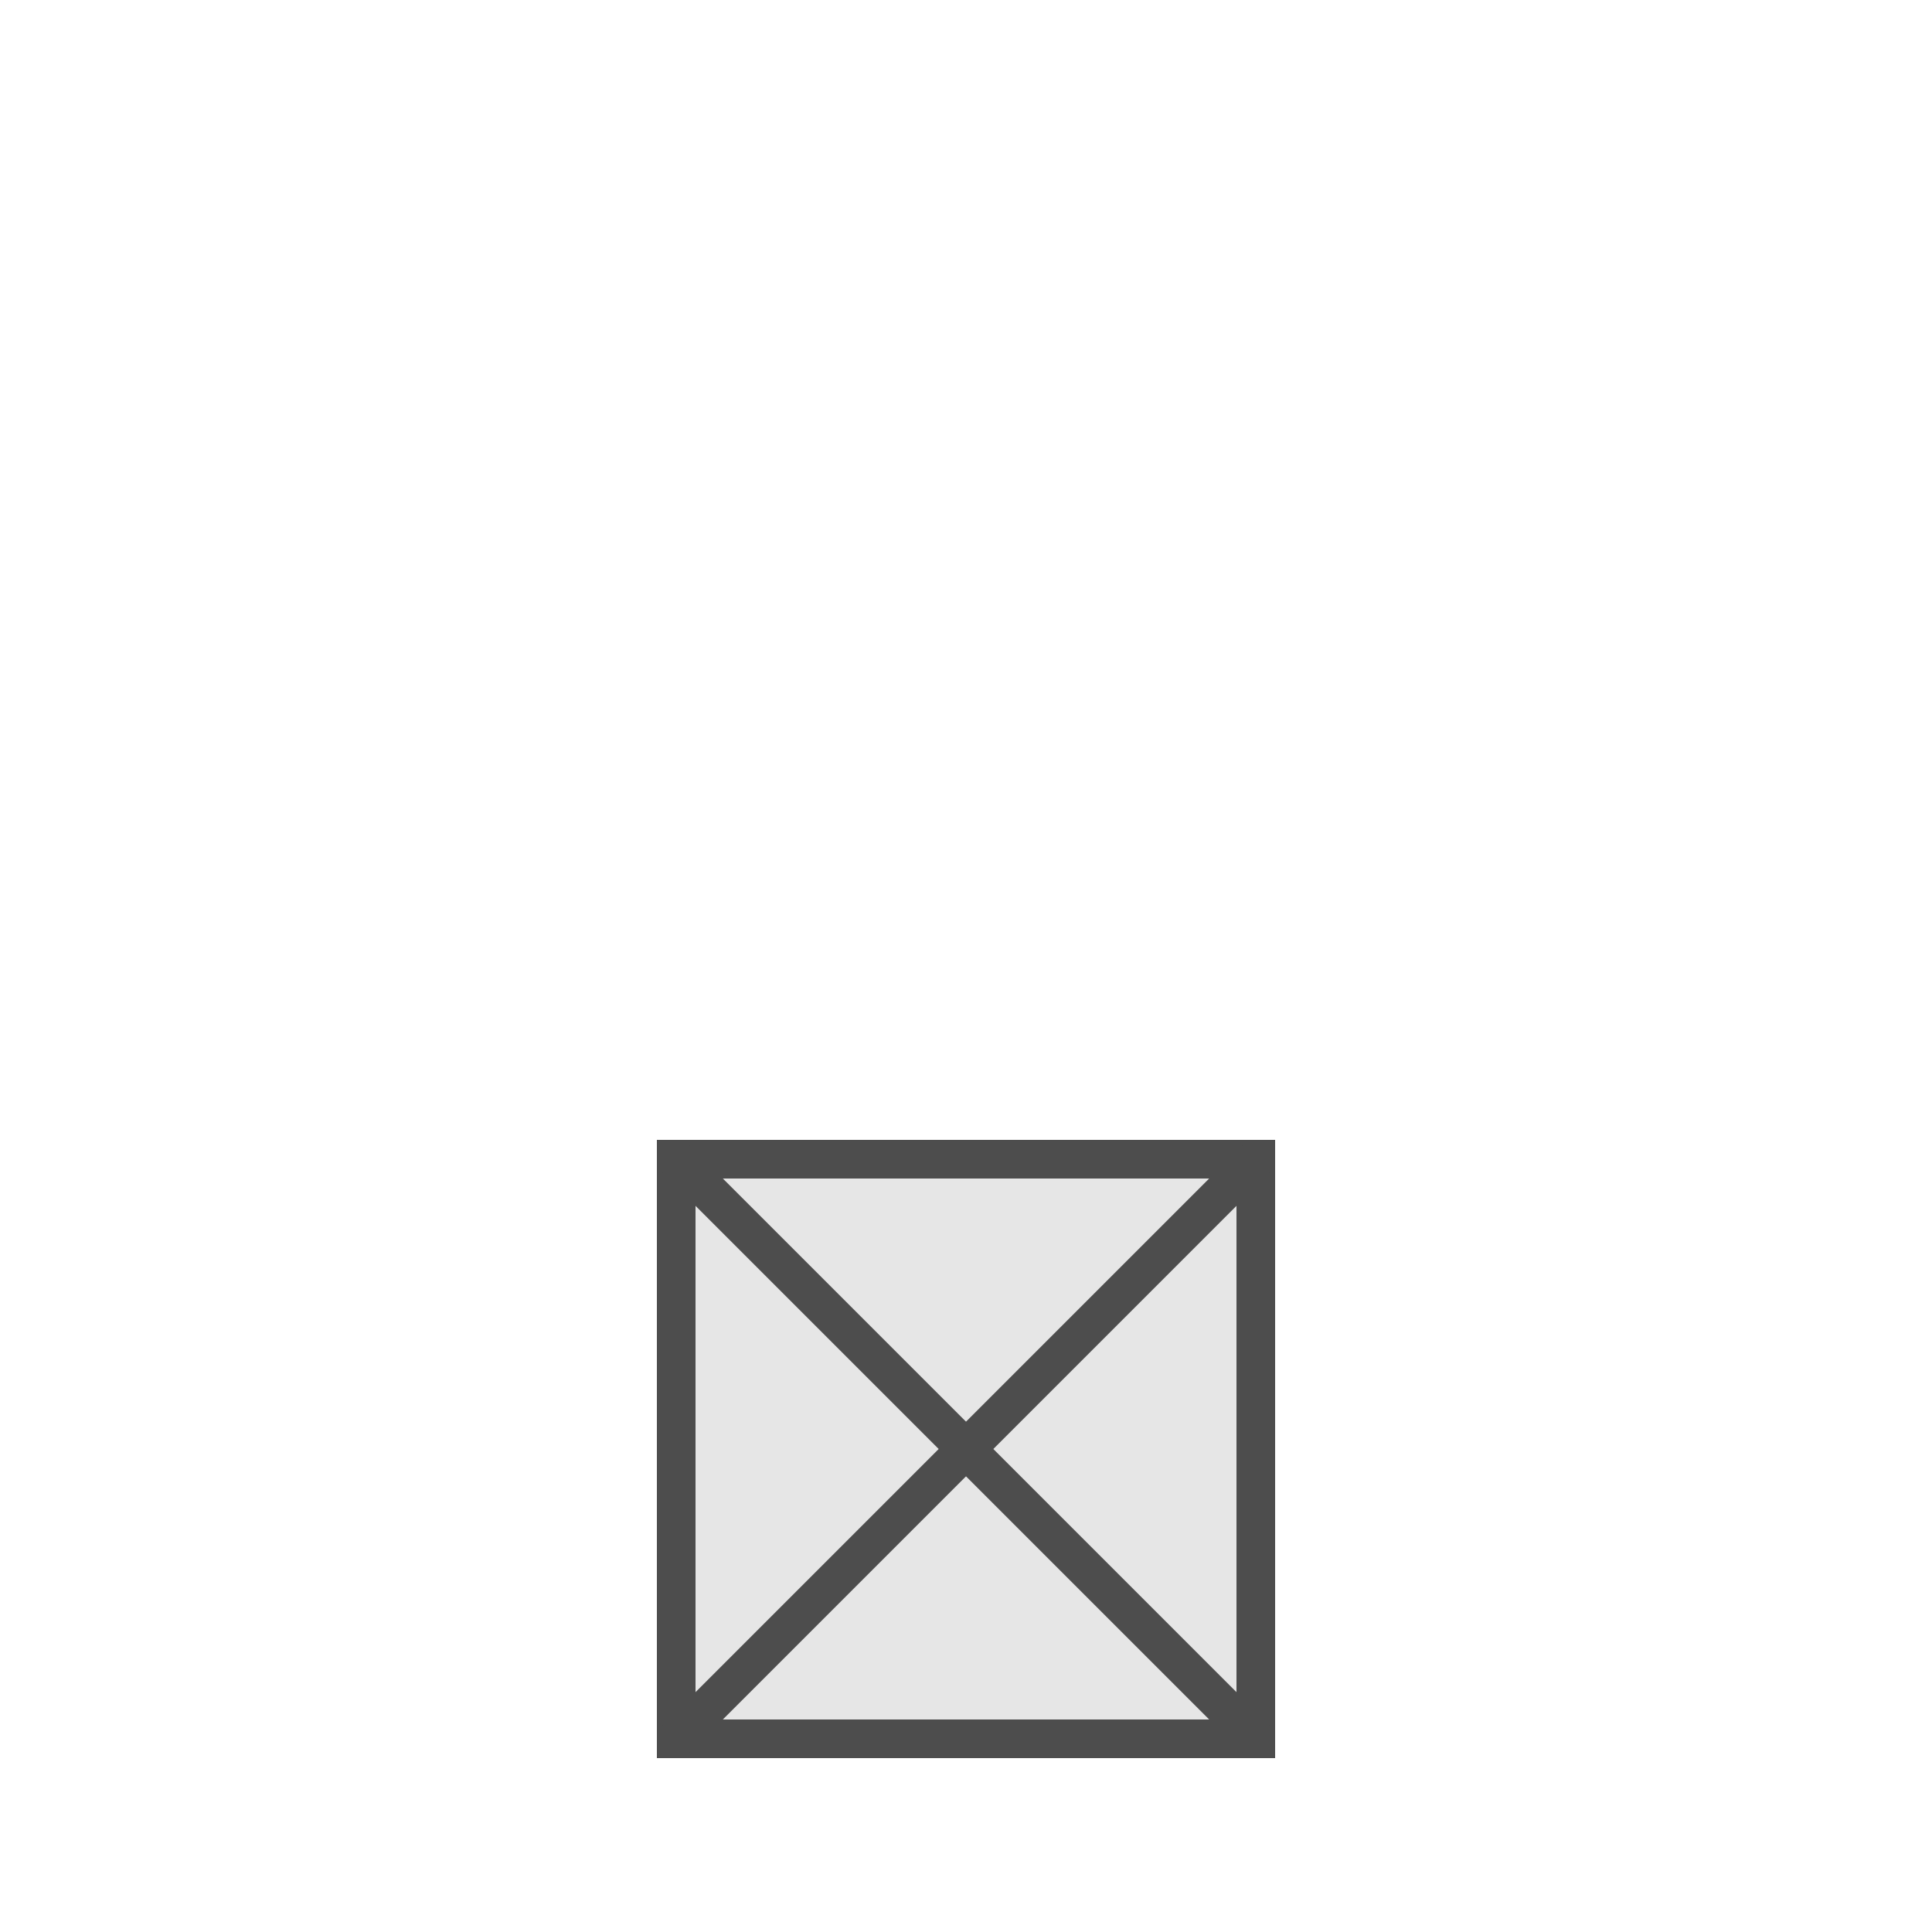
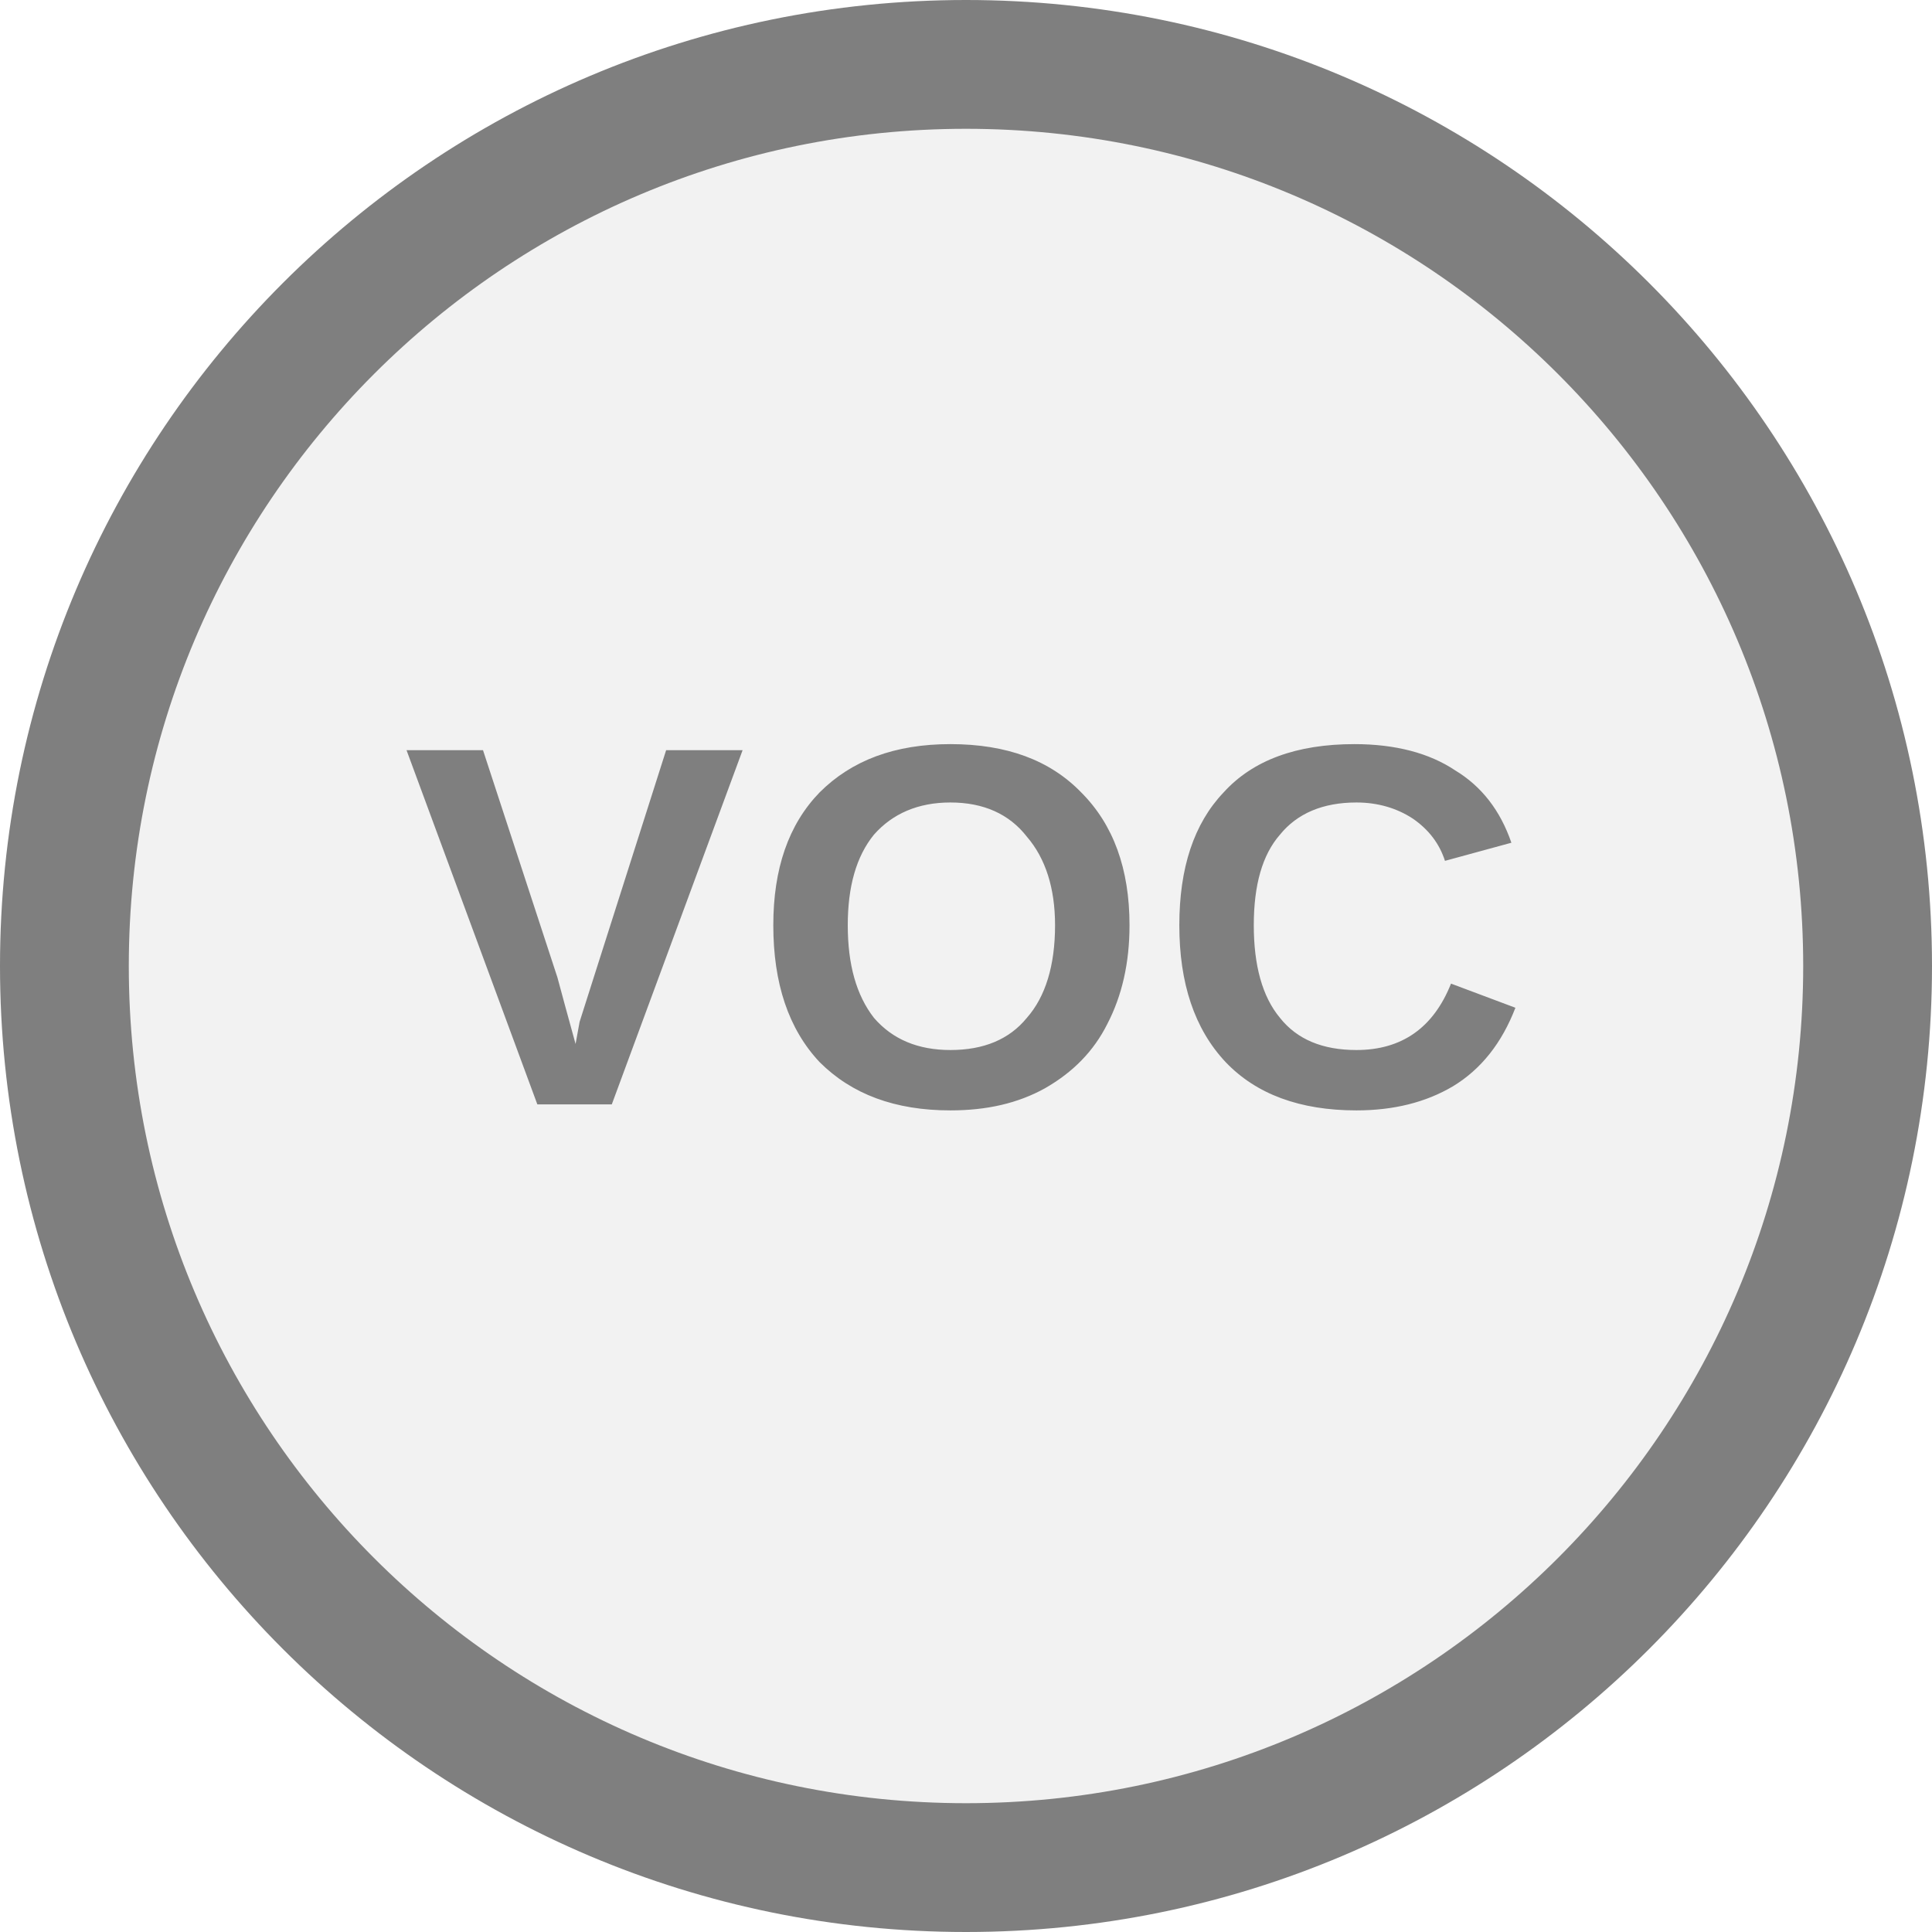
- <svg xmlns="http://www.w3.org/2000/svg" width="15" height="15" viewBox="0 0 15 15" preserveAspectRatio="xMidYMid meet">
-   <rect x="5.25" y="9.0" width="4.5" height="4.5" fill="#e6e6e6" stroke="#4d4d4d" stroke-width="0.3" />
-   <line x1="5.25" y1="9.0" x2="9.75" y2="13.5" stroke="#4d4d4d" stroke-width="0.3" />
-   <line x1="9.75" y1="9.0" x2="5.25" y2="13.5" stroke="#4d4d4d" stroke-width="0.3" />
+ <svg xmlns="http://www.w3.org/2000/svg" width="15px" height="15px" viewBox="0 0 15 15">
+   <circle cx="7.5" cy="7.5" r="7" fill="#f2f2f2" stroke="#7f7f7f" stroke-width="1" />
+   <text x="7.5" y="7.44" fill="#7f7f7f" font-family="Arial, Helvetica, sans-serif" font-size="4" font-style="normal" font-weight="600" letter-spacing="0.01em" text-anchor="middle" dominant-baseline="middle">VOC</text>
</svg>
